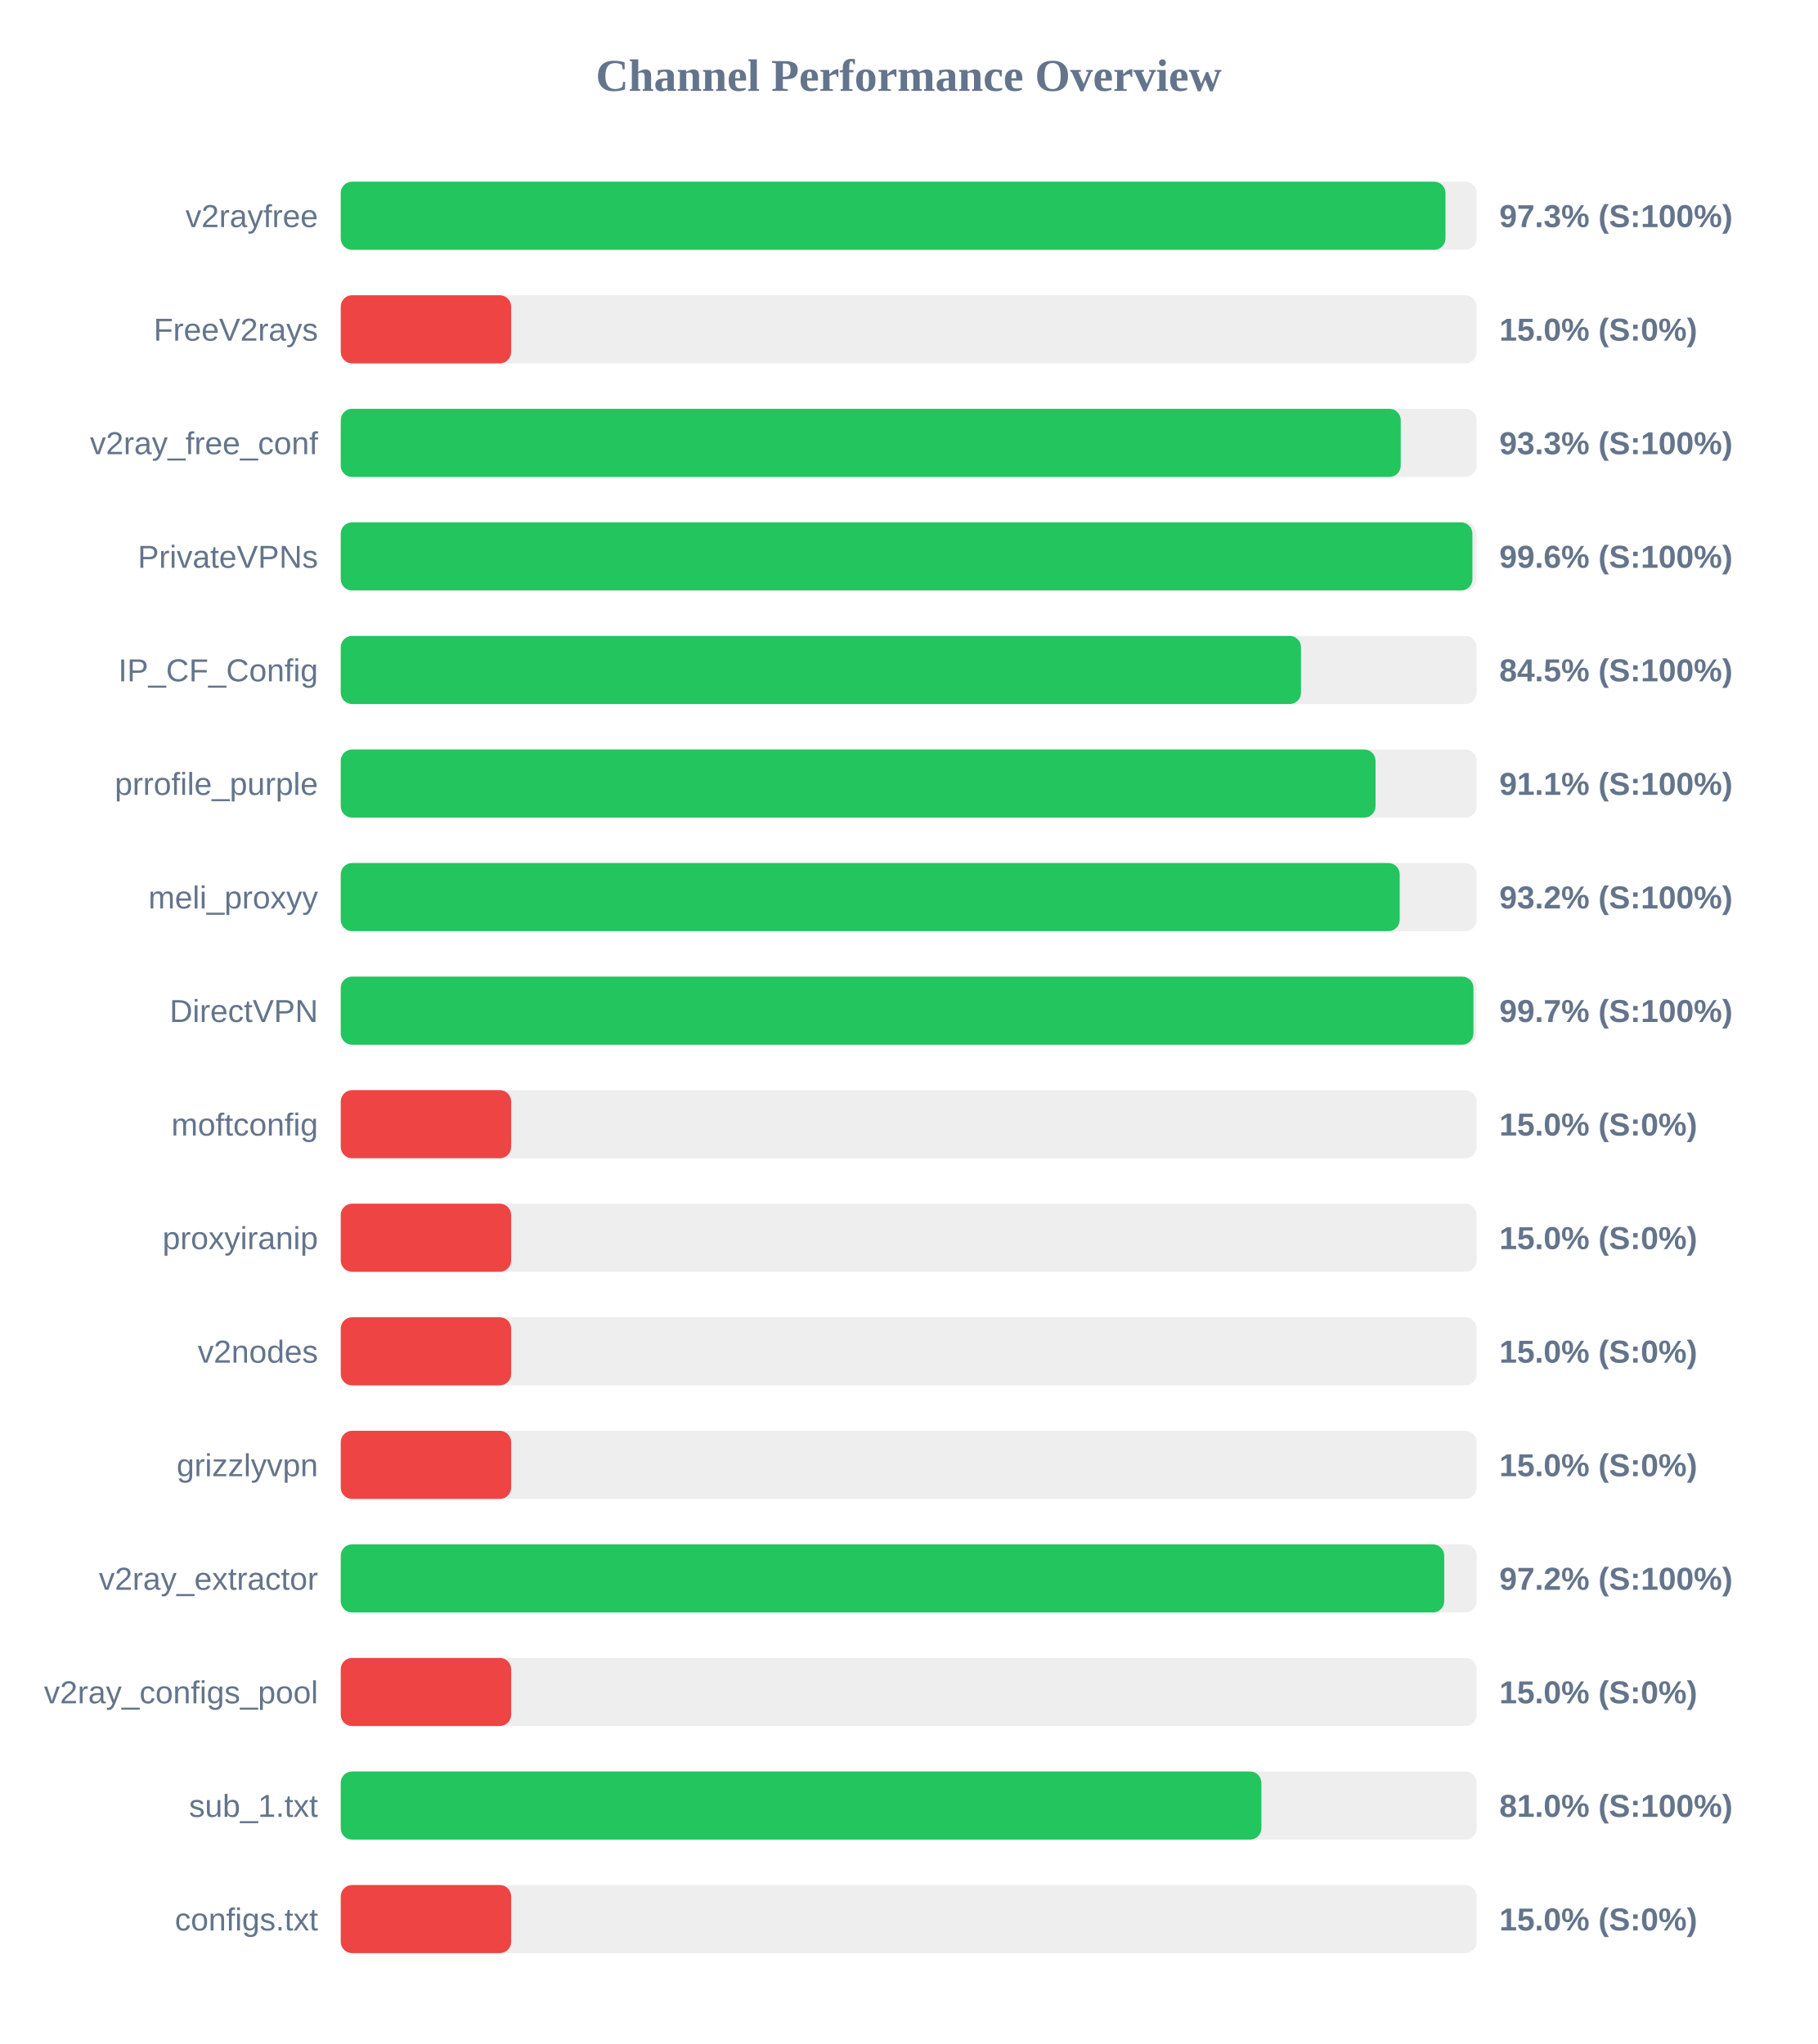
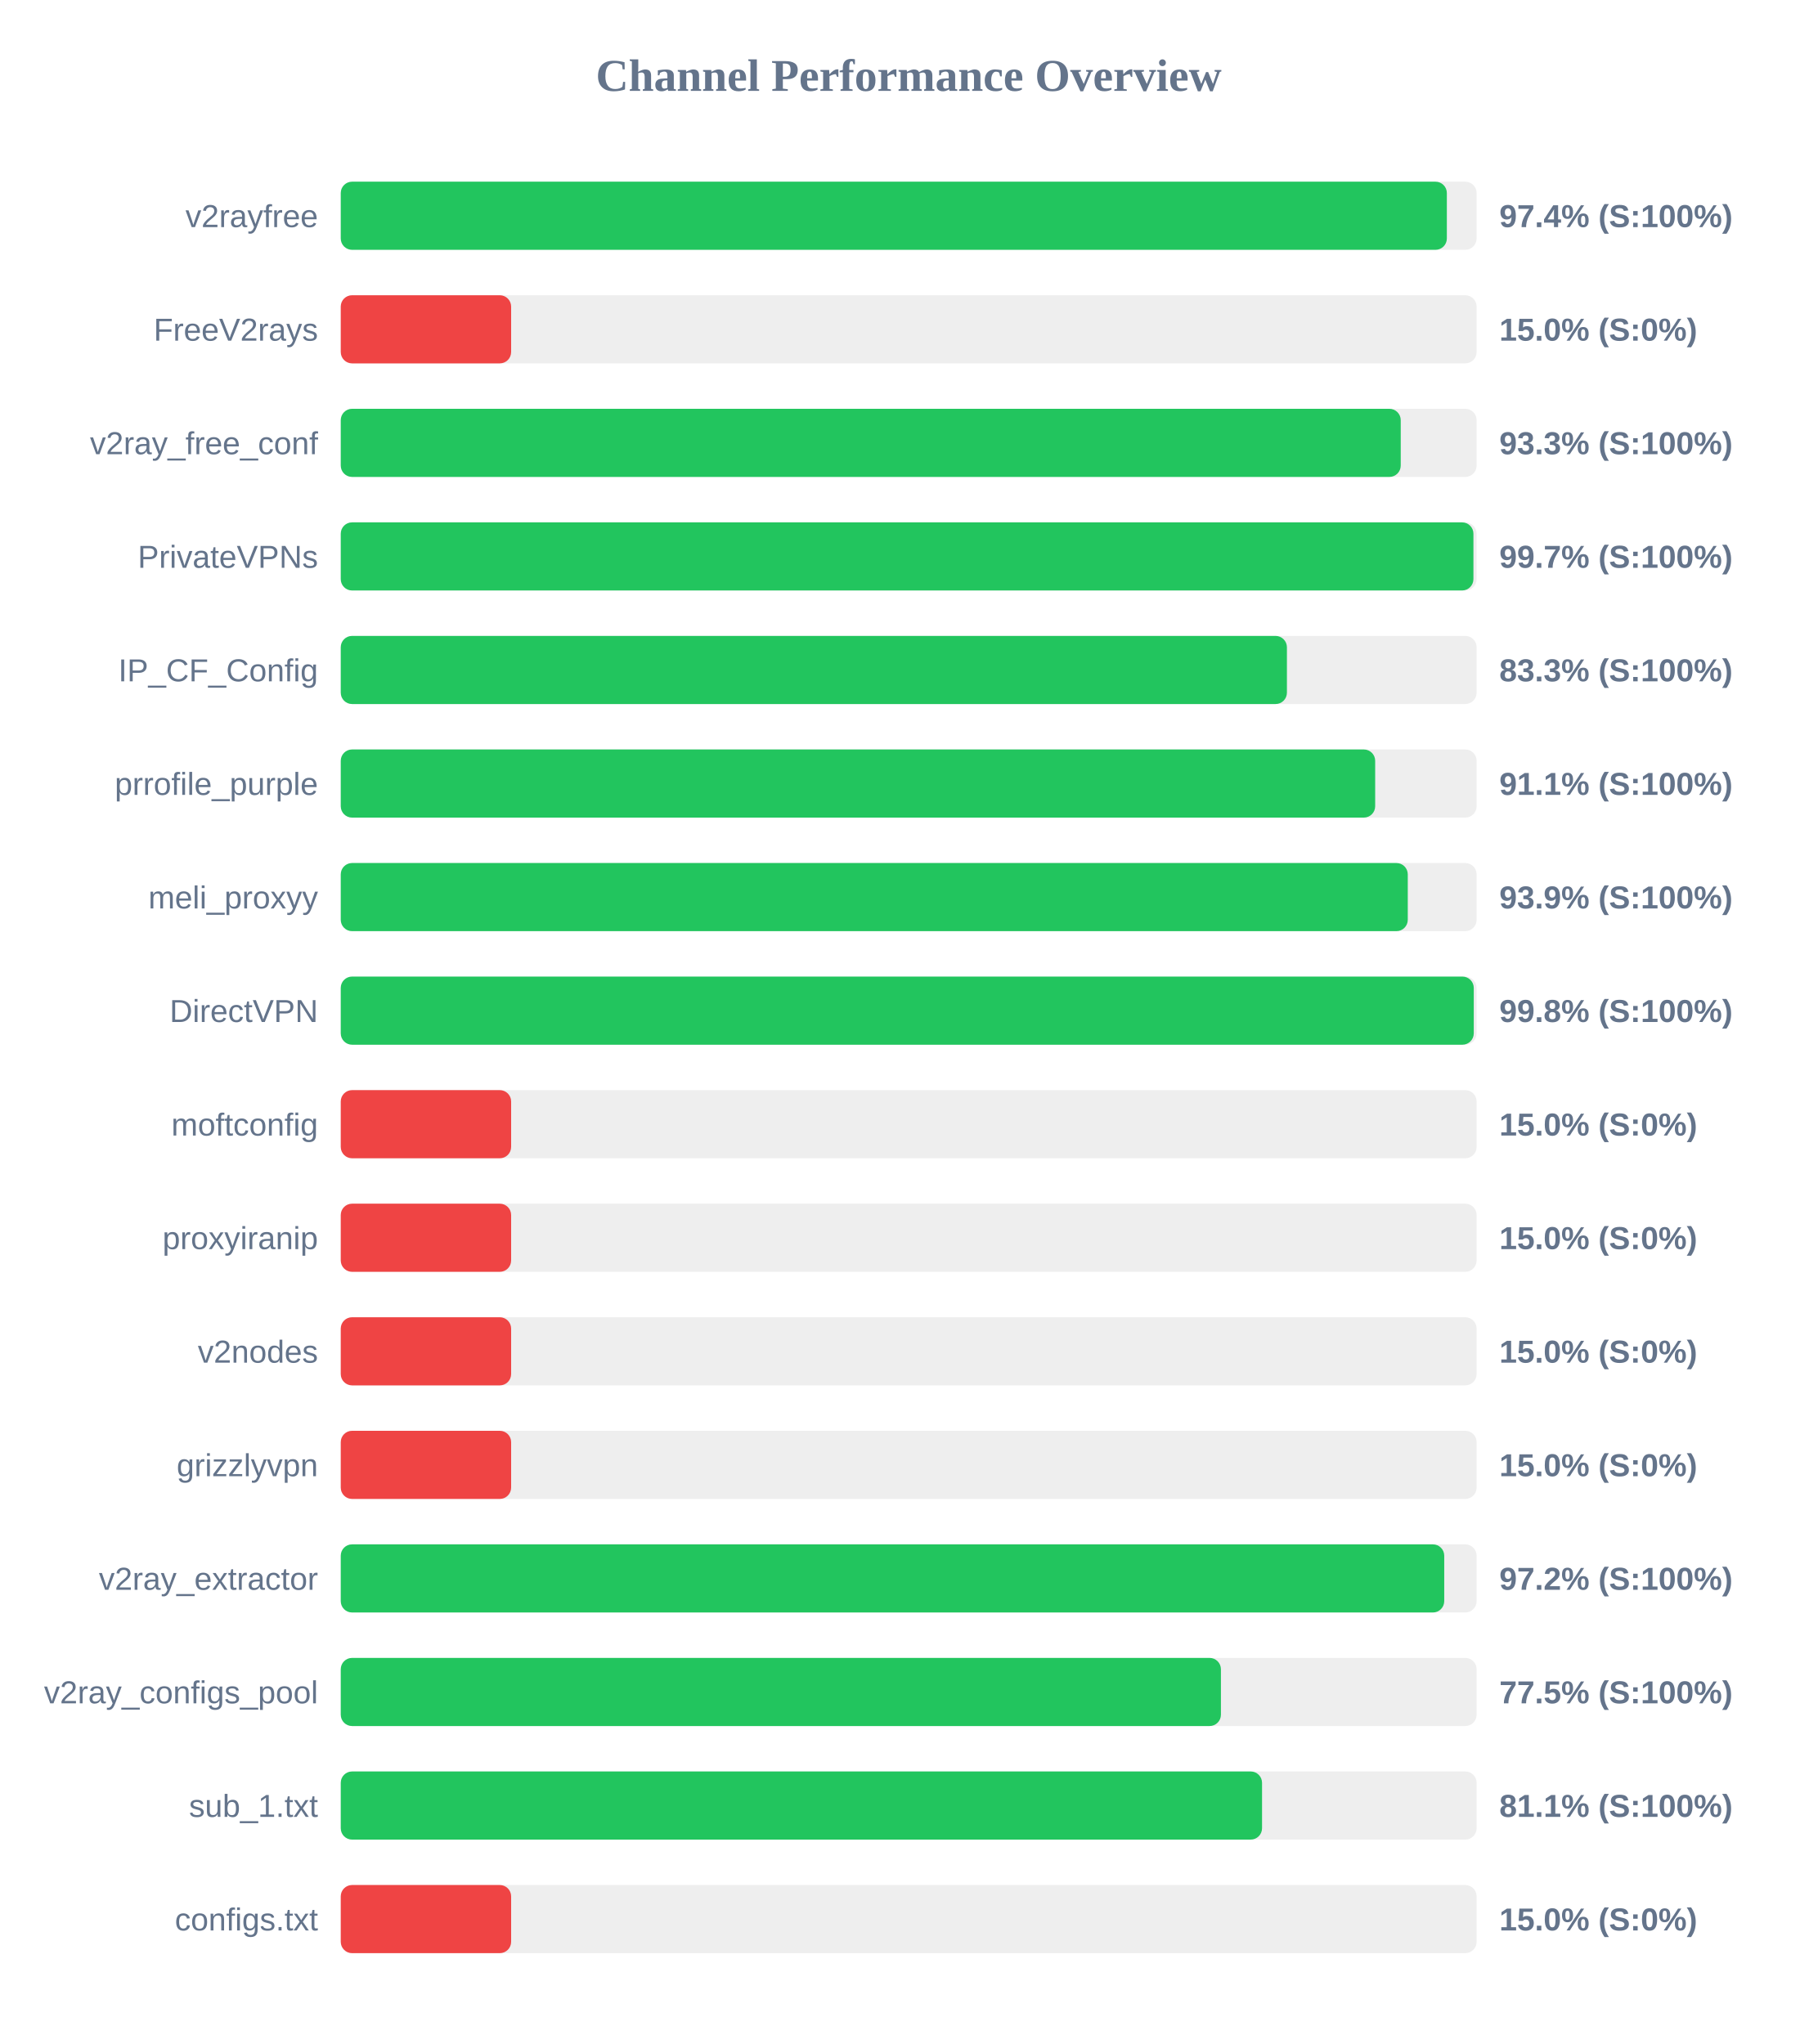
<svg xmlns="http://www.w3.org/2000/svg" width="800" height="900" version="1.1">
  <style>
        .row { font: 14px Arial; fill: #64748b; }
        .score { font: bold 14px Arial; fill: #64748b; }
    </style>
  <text x="400" y="40" text-anchor="middle" font-size="20px" font-weight="bold" fill="#64748b">Channel Performance Overview</text>
  <rect x="150" y="80" width="500" height="30" fill="#eee" rx="5" />
-   <rect x="150" y="80" width="486.3" height="30" fill="#22c55e" rx="5" />
+   <rect x="150" y="80" width="486.9" height="30" fill="#22c55e" rx="5" />
  <text x="140" y="100" text-anchor="end" class="row">v2rayfree</text>
-   <text x="660" y="100" text-anchor="start" class="score">97.3% (S:100%)</text>
+   <text x="660" y="100" text-anchor="start" class="score">97.4% (S:100%)</text>
  <rect x="150" y="130" width="500" height="30" fill="#eee" rx="5" />
  <rect x="150" y="130" width="75.0" height="30" fill="#ef4444" rx="5" />
  <text x="140" y="150" text-anchor="end" class="row">FreeV2rays</text>
  <text x="660" y="150" text-anchor="start" class="score">15.0% (S:0%)</text>
  <rect x="150" y="180" width="500" height="30" fill="#eee" rx="5" />
  <rect x="150" y="180" width="466.6" height="30" fill="#22c55e" rx="5" />
  <text x="140" y="200" text-anchor="end" class="row">v2ray_free_conf</text>
  <text x="660" y="200" text-anchor="start" class="score">93.3% (S:100%)</text>
  <rect x="150" y="230" width="500" height="30" fill="#eee" rx="5" />
-   <rect x="150" y="230" width="498.15" height="30" fill="#22c55e" rx="5" />
+   <rect x="150" y="230" width="498.6" height="30" fill="#22c55e" rx="5" />
  <text x="140" y="250" text-anchor="end" class="row">PrivateVPNs</text>
-   <text x="660" y="250" text-anchor="start" class="score">99.6% (S:100%)</text>
+   <text x="660" y="250" text-anchor="start" class="score">99.7% (S:100%)</text>
  <rect x="150" y="280" width="500" height="30" fill="#eee" rx="5" />
-   <rect x="150" y="280" width="422.7" height="30" fill="#22c55e" rx="5" />
+   <rect x="150" y="280" width="416.5" height="30" fill="#22c55e" rx="5" />
  <text x="140" y="300" text-anchor="end" class="row">IP_CF_Config</text>
-   <text x="660" y="300" text-anchor="start" class="score">84.5% (S:100%)</text>
+   <text x="660" y="300" text-anchor="start" class="score">83.3% (S:100%)</text>
  <rect x="150" y="330" width="500" height="30" fill="#eee" rx="5" />
-   <rect x="150" y="330" width="455.5" height="30" fill="#22c55e" rx="5" />
+   <rect x="150" y="330" width="455.35" height="30" fill="#22c55e" rx="5" />
  <text x="140" y="350" text-anchor="end" class="row">prrofile_purple</text>
  <text x="660" y="350" text-anchor="start" class="score">91.1% (S:100%)</text>
  <rect x="150" y="380" width="500" height="30" fill="#eee" rx="5" />
-   <rect x="150" y="380" width="466.15" height="30" fill="#22c55e" rx="5" />
+   <rect x="150" y="380" width="469.7" height="30" fill="#22c55e" rx="5" />
  <text x="140" y="400" text-anchor="end" class="row">meli_proxyy</text>
-   <text x="660" y="400" text-anchor="start" class="score">93.2% (S:100%)</text>
+   <text x="660" y="400" text-anchor="start" class="score">93.9% (S:100%)</text>
  <rect x="150" y="430" width="500" height="30" fill="#eee" rx="5" />
-   <rect x="150" y="430" width="498.6" height="30" fill="#22c55e" rx="5" />
+   <rect x="150" y="430" width="498.75" height="30" fill="#22c55e" rx="5" />
  <text x="140" y="450" text-anchor="end" class="row">DirectVPN</text>
-   <text x="660" y="450" text-anchor="start" class="score">99.7% (S:100%)</text>
+   <text x="660" y="450" text-anchor="start" class="score">99.8% (S:100%)</text>
  <rect x="150" y="480" width="500" height="30" fill="#eee" rx="5" />
  <rect x="150" y="480" width="75.0" height="30" fill="#ef4444" rx="5" />
  <text x="140" y="500" text-anchor="end" class="row">moftconfig</text>
  <text x="660" y="500" text-anchor="start" class="score">15.0% (S:0%)</text>
  <rect x="150" y="530" width="500" height="30" fill="#eee" rx="5" />
  <rect x="150" y="530" width="75.0" height="30" fill="#ef4444" rx="5" />
  <text x="140" y="550" text-anchor="end" class="row">proxyiranip</text>
  <text x="660" y="550" text-anchor="start" class="score">15.0% (S:0%)</text>
  <rect x="150" y="580" width="500" height="30" fill="#eee" rx="5" />
  <rect x="150" y="580" width="75.0" height="30" fill="#ef4444" rx="5" />
  <text x="140" y="600" text-anchor="end" class="row">v2nodes</text>
  <text x="660" y="600" text-anchor="start" class="score">15.0% (S:0%)</text>
  <rect x="150" y="630" width="500" height="30" fill="#eee" rx="5" />
  <rect x="150" y="630" width="75.0" height="30" fill="#ef4444" rx="5" />
  <text x="140" y="650" text-anchor="end" class="row">grizzlyvpn</text>
  <text x="660" y="650" text-anchor="start" class="score">15.0% (S:0%)</text>
  <rect x="150" y="680" width="500" height="30" fill="#eee" rx="5" />
  <rect x="150" y="680" width="485.75" height="30" fill="#22c55e" rx="5" />
  <text x="140" y="700" text-anchor="end" class="row">v2ray_extractor</text>
  <text x="660" y="700" text-anchor="start" class="score">97.2% (S:100%)</text>
  <rect x="150" y="730" width="500" height="30" fill="#eee" rx="5" />
-   <rect x="150" y="730" width="75.0" height="30" fill="#ef4444" rx="5" />
+   <rect x="150" y="730" width="387.45" height="30" fill="#22c55e" rx="5" />
  <text x="140" y="750" text-anchor="end" class="row">v2ray_configs_pool</text>
-   <text x="660" y="750" text-anchor="start" class="score">15.0% (S:0%)</text>
+   <text x="660" y="750" text-anchor="start" class="score">77.5% (S:100%)</text>
  <rect x="150" y="780" width="500" height="30" fill="#eee" rx="5" />
-   <rect x="150" y="780" width="405.25" height="30" fill="#22c55e" rx="5" />
+   <rect x="150" y="780" width="405.55" height="30" fill="#22c55e" rx="5" />
  <text x="140" y="800" text-anchor="end" class="row">sub_1.txt</text>
-   <text x="660" y="800" text-anchor="start" class="score">81.0% (S:100%)</text>
+   <text x="660" y="800" text-anchor="start" class="score">81.1% (S:100%)</text>
  <rect x="150" y="830" width="500" height="30" fill="#eee" rx="5" />
  <rect x="150" y="830" width="75.0" height="30" fill="#ef4444" rx="5" />
  <text x="140" y="850" text-anchor="end" class="row">configs.txt</text>
  <text x="660" y="850" text-anchor="start" class="score">15.0% (S:0%)</text>
</svg>
